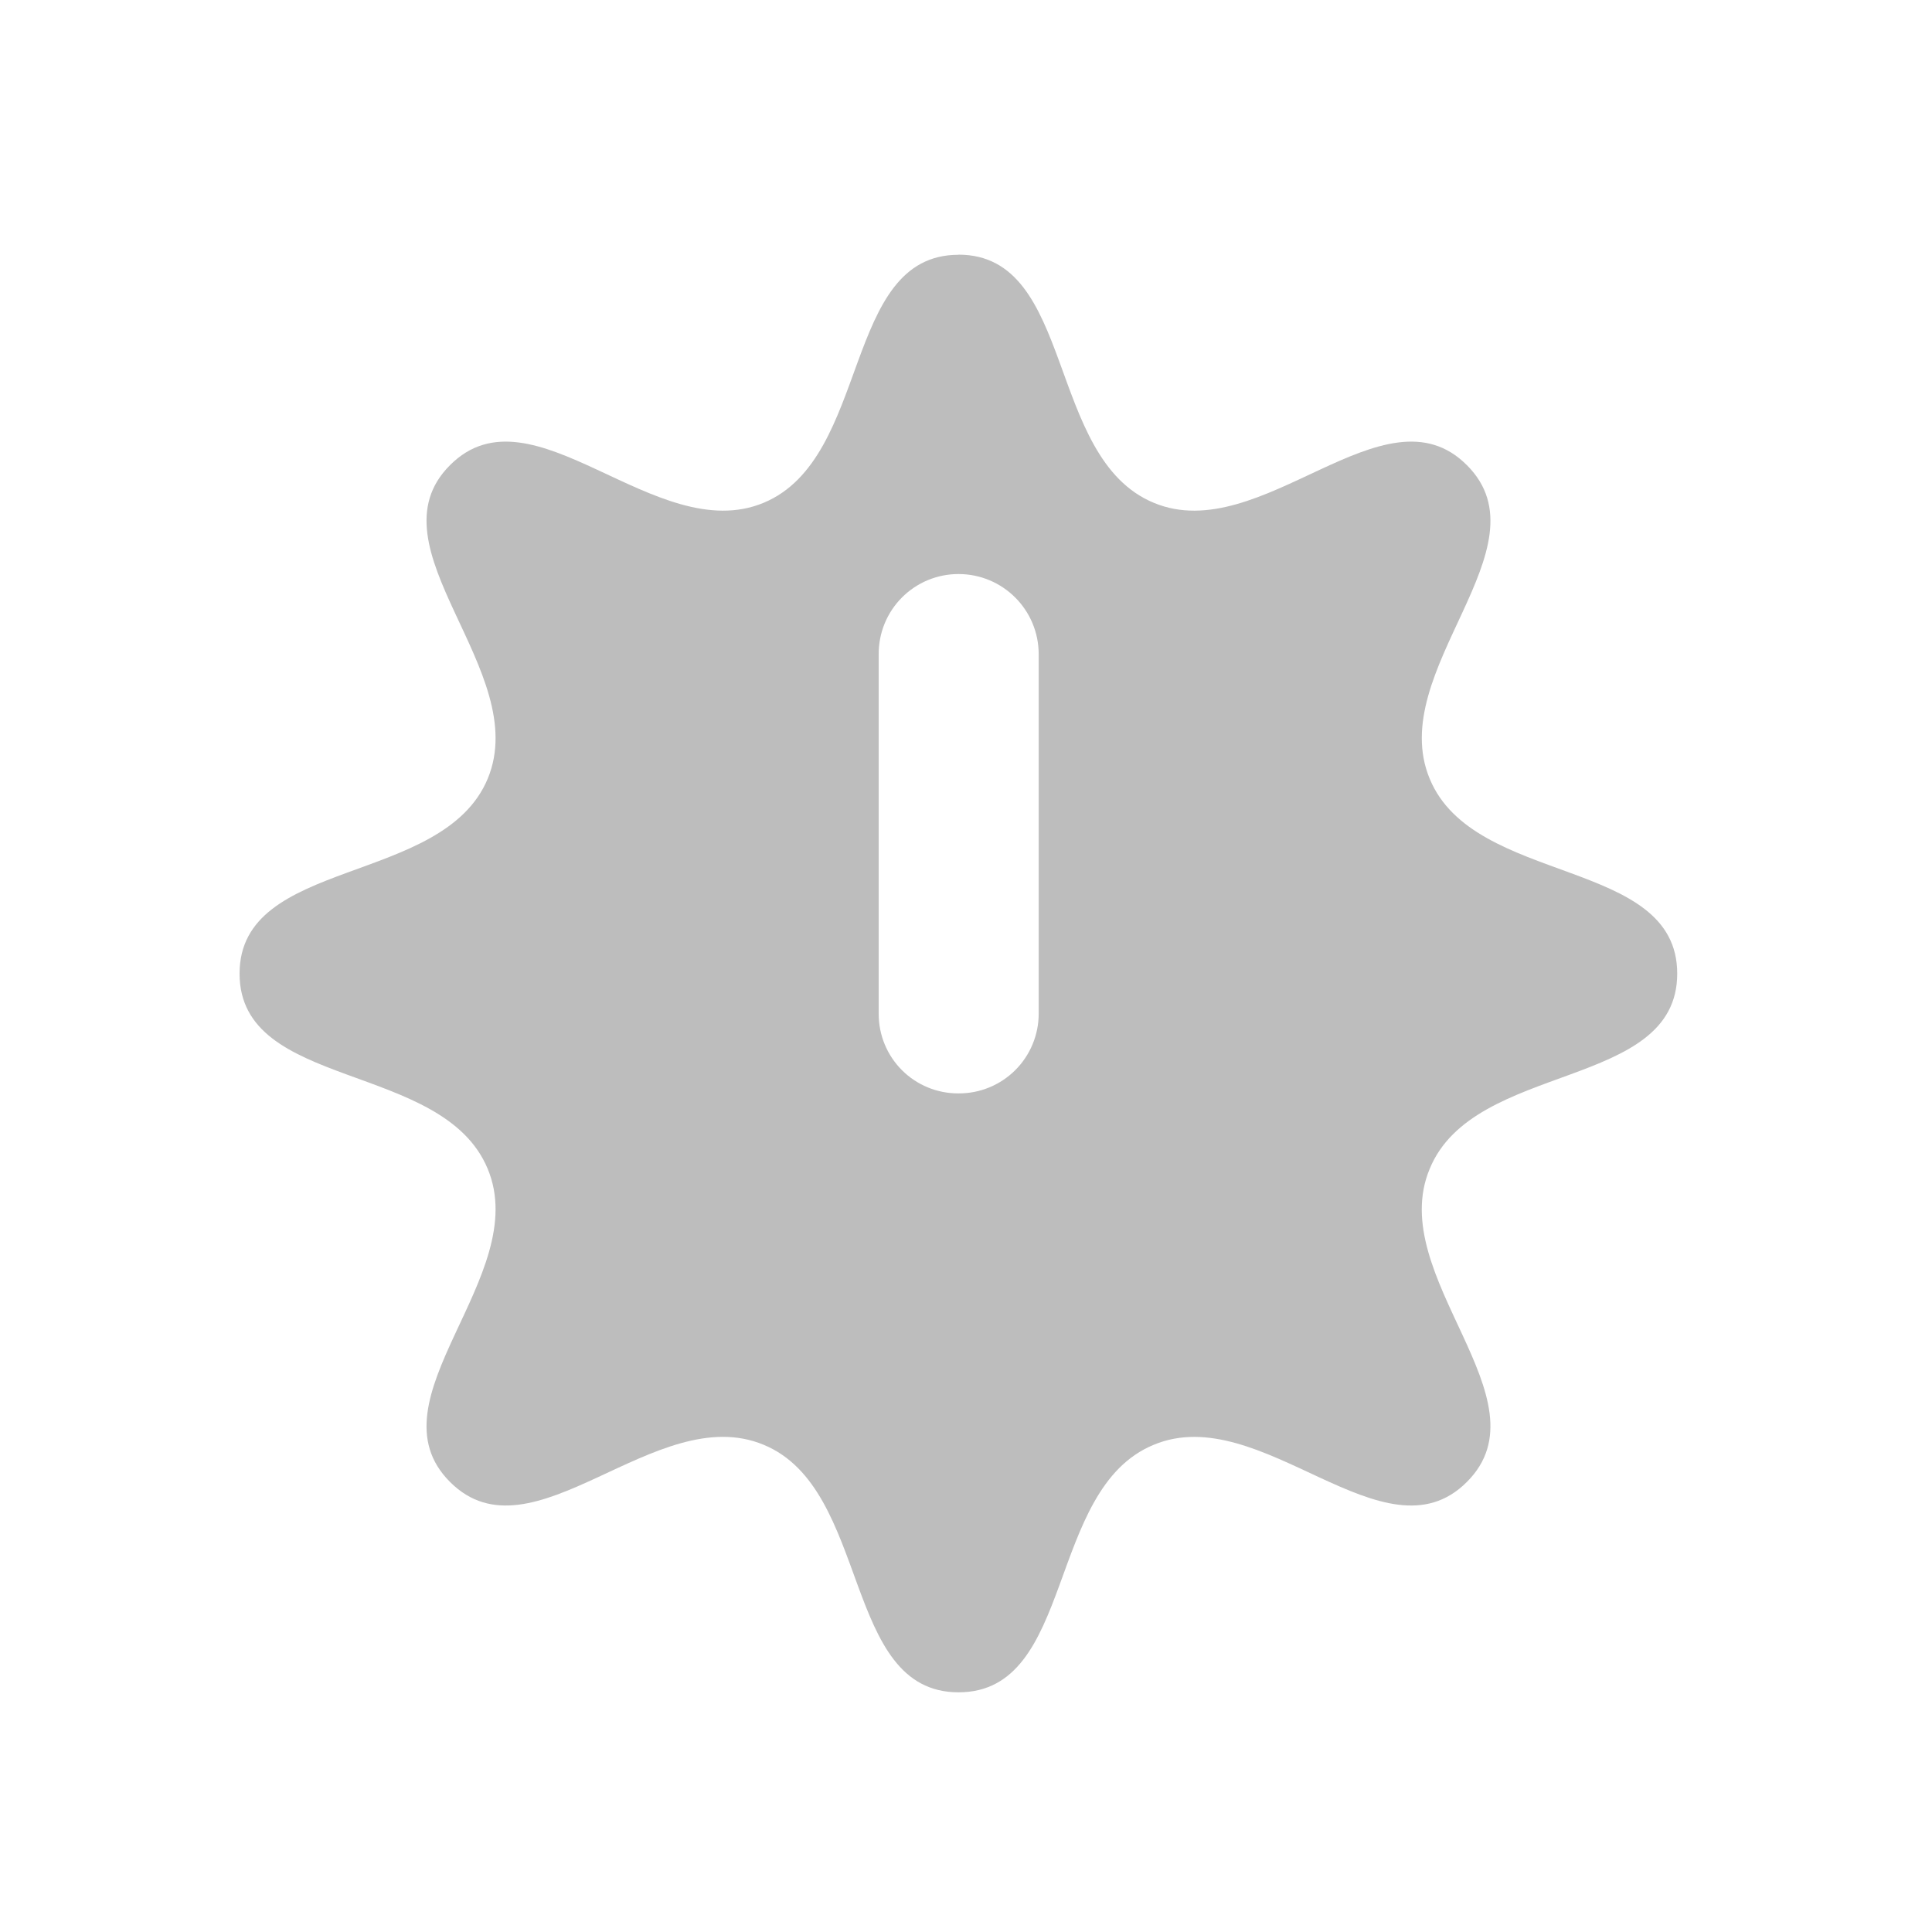
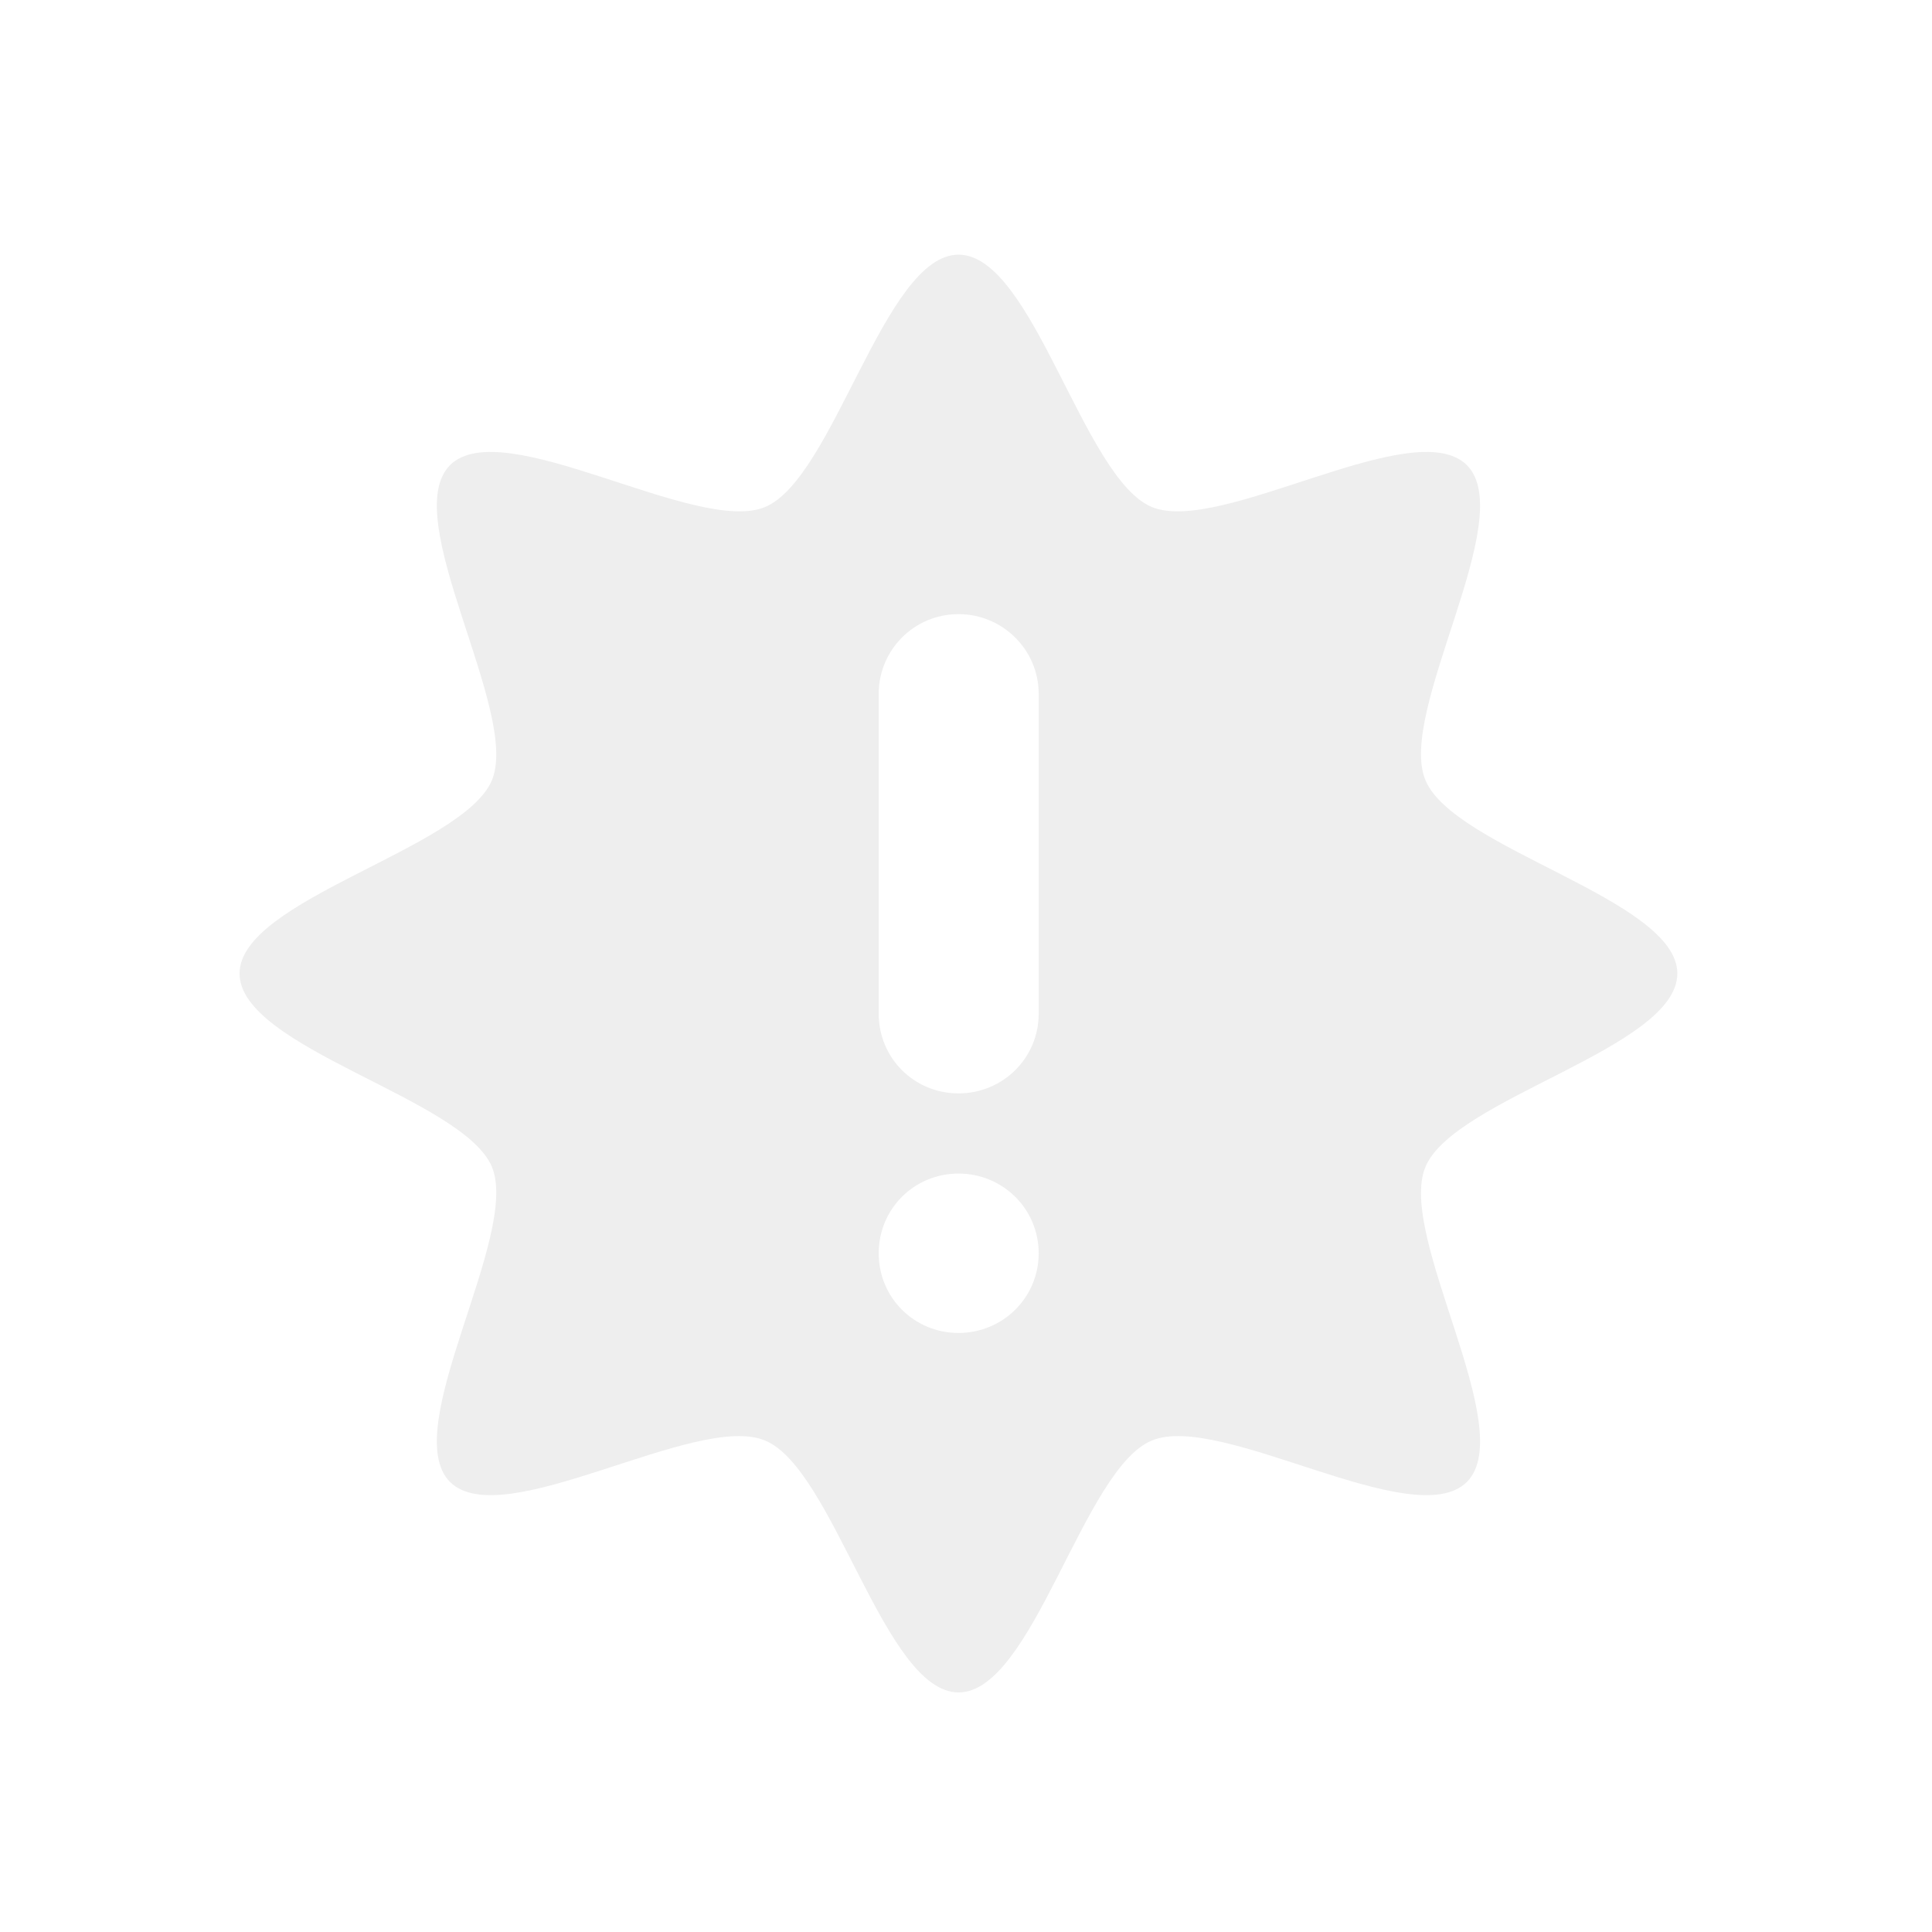
- <svg xmlns="http://www.w3.org/2000/svg" width="16pt" height="16pt" viewBox="0 0 16 16">
-   <path d="M7.938 2.11c-.965 0-.723 1.683-1.614 2.054-.894.371-1.914-.996-2.597-.312-.684.683.683 1.703.312 2.597-.371.89-2.055.649-2.055 1.614 0 .968 1.684.722 2.055 1.617.371.89-.996 1.91-.312 2.593.683.684 1.703-.68 2.597-.308.89.367.649 2.05 1.614 2.05.968 0 .722-1.683 1.617-2.05.89-.371 1.91.992 2.593.308.684-.683-.68-1.703-.308-2.593.367-.895 2.05-.649 2.05-1.617 0-.965-1.683-.723-2.05-1.614-.371-.894.992-1.914.308-2.597-.683-.684-1.703.683-2.593.312-.895-.371-.649-2.055-1.617-2.055zm0 2.644c.367 0 .664.297.664.664v2.977a.66.66 0 0 1-.665.66.657.657 0 0 1-.66-.66V5.418a.66.66 0 0 1 .66-.664zm0 5.293a.663.663 0 1 1 0 0zm0 0" fill="#bdbdbd" />
+ <svg xmlns="http://www.w3.org/2000/svg" width="16px" height="16px" viewBox="0 0 16 16" version="1.1">
+   <g id="surface1">
+     <path style=" stroke:none;fill-rule:nonzero;fill:rgb(93.333%,93.333%,93.333%);fill-opacity:1;" d="M 7.938 2.109 C 7.324 2.109 6.906 3.961 6.336 4.199 C 5.77 4.434 4.164 3.418 3.727 3.852 C 3.293 4.289 4.309 5.895 4.074 6.461 C 3.836 7.031 1.984 7.449 1.984 8.062 C 1.984 8.68 3.836 9.094 4.074 9.664 C 4.309 10.234 3.293 11.836 3.727 12.273 C 4.164 12.707 5.77 11.691 6.336 11.93 C 6.906 12.164 7.324 14.016 7.938 14.016 C 8.555 14.016 8.969 12.164 9.539 11.93 C 10.109 11.691 11.711 12.707 12.148 12.273 C 12.582 11.836 11.566 10.234 11.805 9.664 C 12.039 9.094 13.891 8.68 13.891 8.062 C 13.891 7.449 12.039 7.031 11.805 6.461 C 11.566 5.895 12.582 4.289 12.148 3.852 C 11.711 3.418 10.109 4.434 9.539 4.199 C 8.969 3.961 8.555 2.109 7.938 2.109 Z M 7.938 5.086 C 8.305 5.086 8.602 5.383 8.602 5.746 L 8.602 8.395 C 8.602 8.762 8.305 9.055 7.938 9.055 C 7.57 9.055 7.277 8.762 7.277 8.395 L 7.277 5.746 C 7.277 5.383 7.57 5.086 7.938 5.086 Z M 7.938 9.719 C 8.305 9.719 8.602 10.012 8.602 10.379 C 8.602 10.746 8.305 11.039 7.938 11.039 C 7.57 11.039 7.277 10.746 7.277 10.379 C 7.277 10.012 7.57 9.719 7.938 9.719 Z M 7.938 9.719 " />
+   </g>
</svg>
